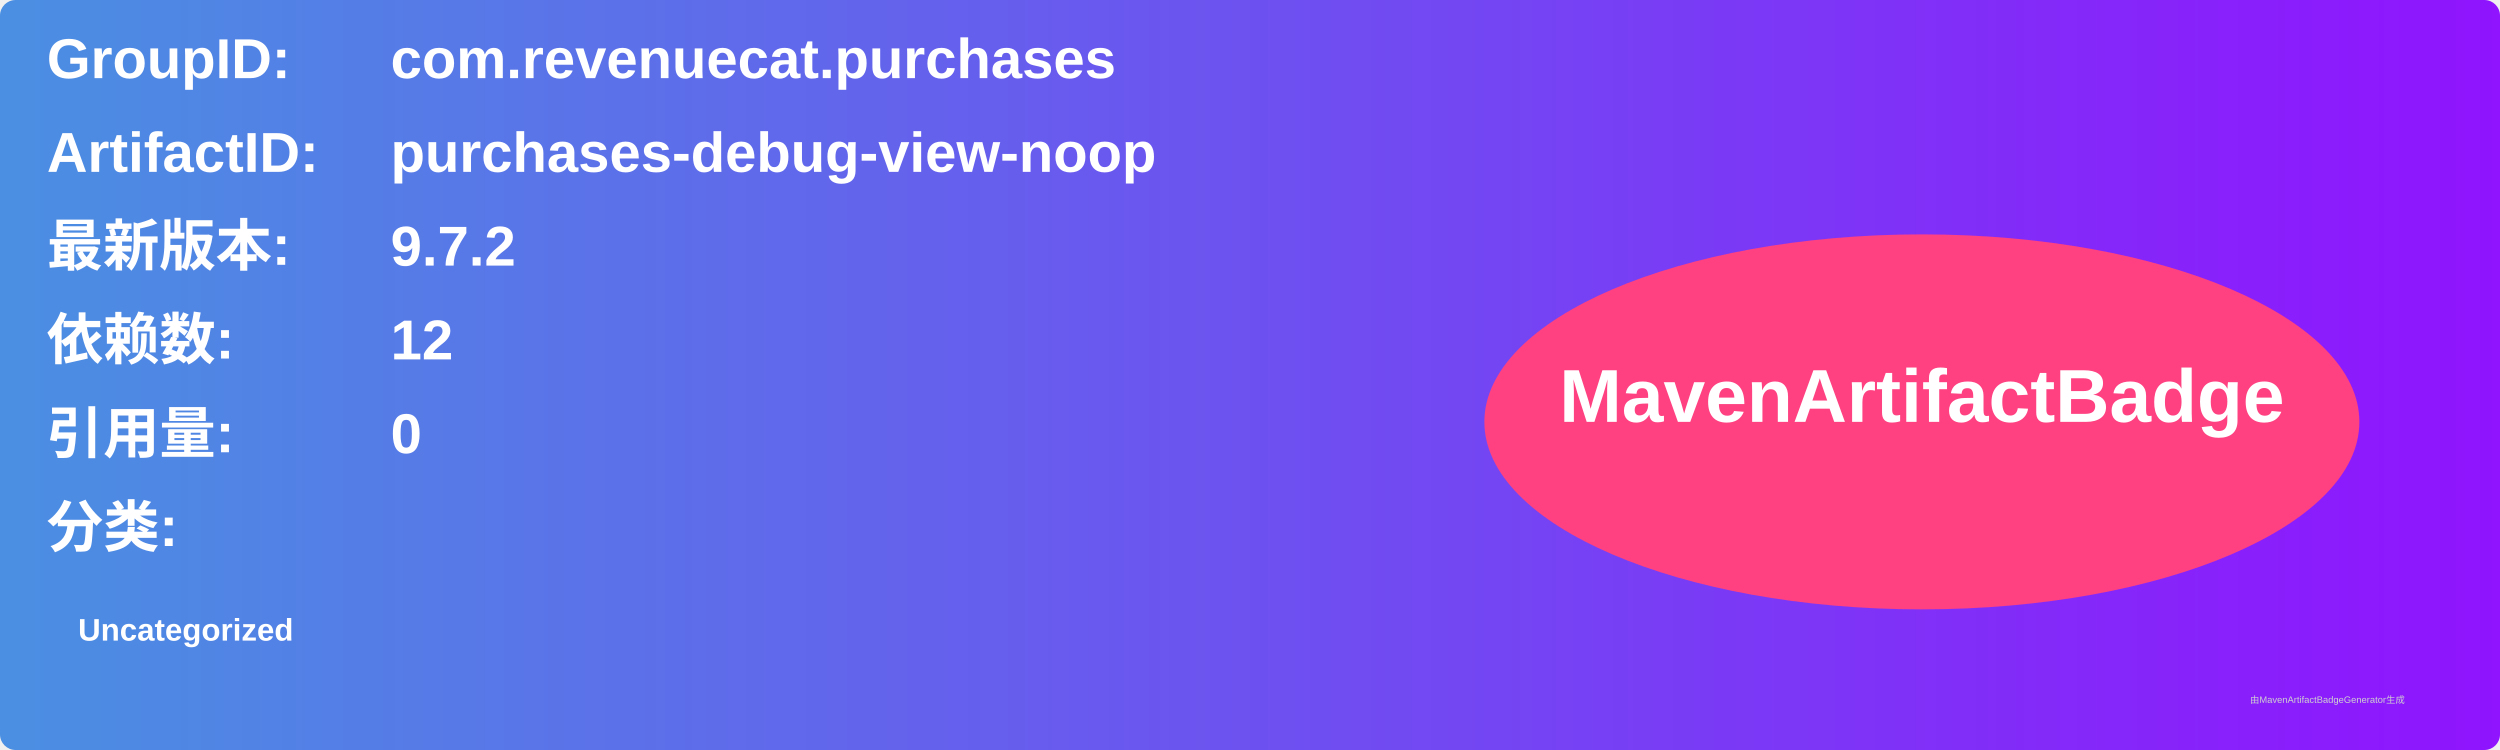
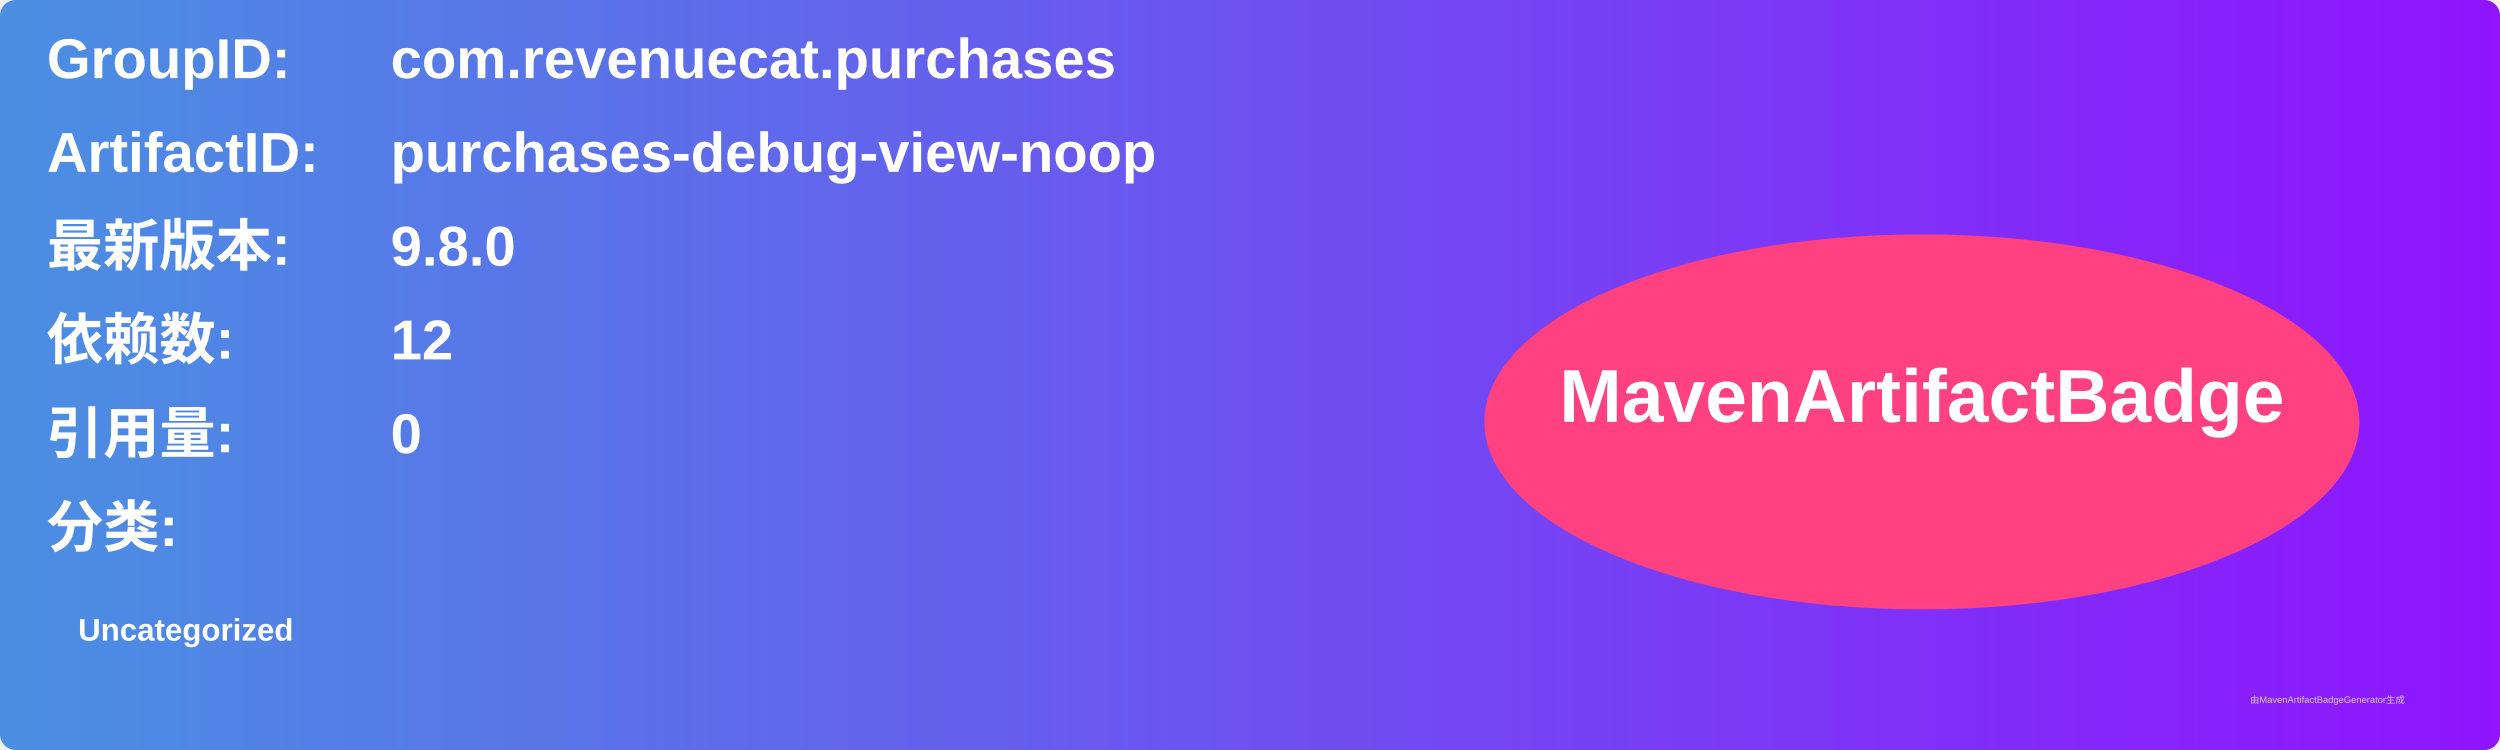
<svg xmlns="http://www.w3.org/2000/svg" width="800" height="240" viewBox="0 0 800 240">
  <linearGradient id="grad" x1="0%" y1="0%" x2="100%" y2="0%">
    <stop offset="0%" stop-color="#4a90e2" />
    <stop offset="100%" stop-color="#9013fe" />
  </linearGradient>
  <rect width="100%" height="100%" rx="5" ry="5" fill="url(#grad)" />
  <g transform="translate(15, 15)">
    <text x="0" y="10" font-family="Arial" font-size="18" fill="white" font-weight="bold" width="260">GroupID:</text>
    <text x="110" y="10" font-family="Arial" font-size="18" fill="white" font-weight="bold" width="460">com.revenuecat.purchases</text>
    <text x="0" y="40" font-family="Arial" font-size="18" fill="white" font-weight="bold" width="260">ArtifactID:</text>
    <text x="110" y="40" font-family="Arial" font-size="18" fill="white" font-weight="bold" width="460">purchases-debug-view-noop</text>
    <text x="0" y="70" font-family="Arial" font-size="18" fill="white" font-weight="bold">最新版本:</text>
    <text x="110" y="70" font-family="Arial" font-size="18" fill="white" font-weight="bold">
-       <tspan font-weight="bold">9.7.2</tspan>
+       <tspan font-weight="bold">9.8.0</tspan>
    </text>
    <text x="0" y="100" font-family="Arial" font-size="18" fill="white" font-weight="bold">依赖数: </text>
    <text x="110" y="100" font-family="Arial" font-size="18" fill="white">
      <tspan font-weight="bold">12</tspan>
    </text>
    <text x="0" y="130" font-family="Arial" font-size="18" fill="white" font-weight="bold">引用量: </text>
    <text x="110" y="130" font-family="Arial" font-size="18" fill="white">
      <tspan font-weight="bold">0</tspan>
    </text>
    <text x="0" y="160" font-family="Arial" font-size="18" fill="white" font-weight="bold">分类:</text>
    <text x="10" y="190" font-family="Arial" font-size="10" fill="white">
      <tspan font-weight="bold">Uncategorized</tspan>
    </text>
    <ellipse cx="600" cy="120" rx="140" ry="60" fill="#ff4081" />
    <text x="600" y="120" text-anchor="middle" font-family="Arial" font-size="24" fill="white" font-weight="bold">MavenArtifactBadge</text>
  </g>
  <text x="720" y="225" font-family="Arial" font-size="3" fill="#d0d0d0">由MavenArtifactBadgeGenerator生成</text>
</svg>
